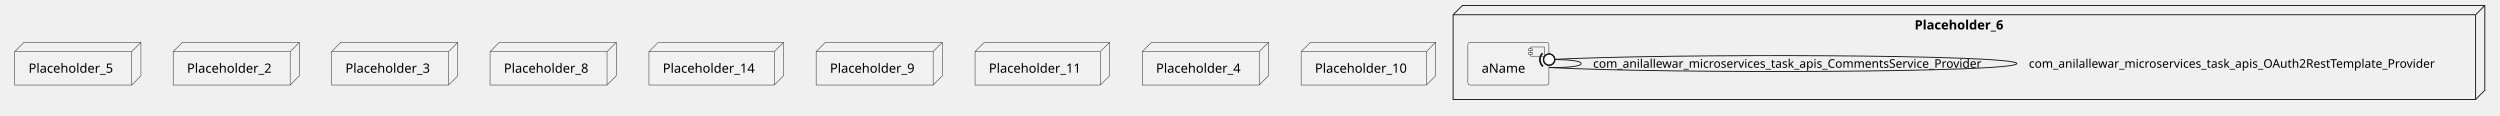
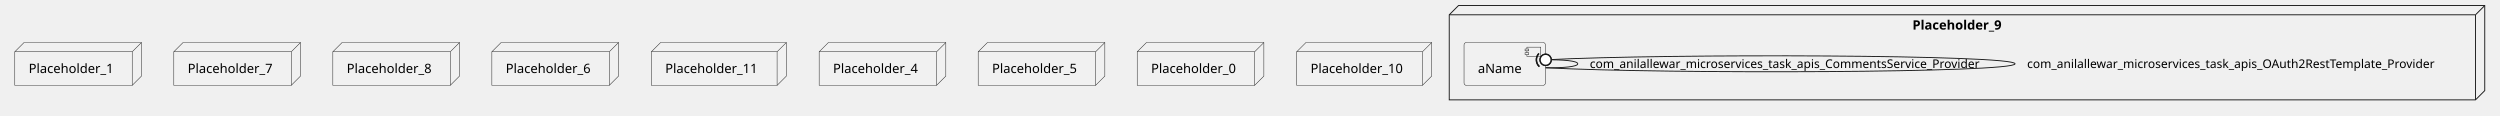
- <svg xmlns="http://www.w3.org/2000/svg" xmlns:xlink="http://www.w3.org/1999/xlink" contentStyleType="text/css" height="125px" preserveAspectRatio="none" style="width:2714px;height:125px;background:#FFFFFF;" version="1.1" viewBox="0 0 2714 125" width="2714px" zoomAndPan="magnify">
+ <svg xmlns="http://www.w3.org/2000/svg" xmlns:xlink="http://www.w3.org/1999/xlink" contentStyleType="text/css" height="125px" preserveAspectRatio="none" style="width:2704px;height:125px;background:#FFFFFF;" version="1.1" viewBox="0 0 2704 125" width="2704px" zoomAndPan="magnify">
  <defs />
  <g>
-     <g id="cluster_Placeholder_6">
-       <polygon fill="none" points="1577.5,16,1587.5,6,2697.5,6,2697.5,98,2687.5,108,1577.5,108,1577.5,16" style="stroke:#181818;stroke-width:1.0;" />
-       <line style="stroke:#181818;stroke-width:1.0;" x1="2687.5" x2="2697.5" y1="16" y2="6" />
-       <line style="stroke:#181818;stroke-width:1.0;" x1="1577.5" x2="2687.5" y1="16" y2="16" />
-       <line style="stroke:#181818;stroke-width:1.0;" x1="2687.5" x2="2687.5" y1="16" y2="108" />
-       <text fill="#000000" font-family="sans-serif" font-size="14" font-weight="bold" lengthAdjust="spacing" textLength="110" x="2078.5" y="31.995">Placeholder_6</text>
+     <g id="cluster_Placeholder_9">
+       <polygon fill="none" points="1567.5,16,1577.5,6,2687.5,6,2687.5,98,2677.5,108,1567.5,108,1567.5,16" style="stroke:#181818;stroke-width:1.0;" />
+       <line style="stroke:#181818;stroke-width:1.0;" x1="2677.5" x2="2687.5" y1="16" y2="6" />
+       <line style="stroke:#181818;stroke-width:1.0;" x1="1567.5" x2="2677.5" y1="16" y2="16" />
+       <line style="stroke:#181818;stroke-width:1.0;" x1="2677.5" x2="2677.5" y1="16" y2="108" />
+       <text fill="#000000" font-family="sans-serif" font-size="14" font-weight="bold" lengthAdjust="spacing" textLength="110" x="2068.5" y="31.995">Placeholder_9</text>
    </g>
    <g id="elem_aName">
-       <a href="anilallewar-microservices-basics-spring-boot.system#_k5e78L8UEe65steytpoKmw" target="_top" title="anilallewar-microservices-basics-spring-boot.system#_k5e78L8UEe65steytpoKmw" xlink:actuate="onRequest" xlink:href="anilallewar-microservices-basics-spring-boot.system#_k5e78L8UEe65steytpoKmw" xlink:show="new" xlink:title="anilallewar-microservices-basics-spring-boot.system#_k5e78L8UEe65steytpoKmw" xlink:type="simple">
-         <rect fill="#F1F1F1" height="46.297" rx="2.5" ry="2.5" style="stroke:#181818;stroke-width:0.5;" width="88" x="1593.5" y="46" />
-         <rect fill="#F1F1F1" height="10" style="stroke:#181818;stroke-width:0.5;" width="15" x="1661.5" y="51" />
-         <rect fill="#F1F1F1" height="2" style="stroke:#181818;stroke-width:0.5;" width="4" x="1659.5" y="53" />
-         <rect fill="#F1F1F1" height="2" style="stroke:#181818;stroke-width:0.5;" width="4" x="1659.5" y="57" />
-         <text fill="#000000" font-family="sans-serif" font-size="14" lengthAdjust="spacing" textLength="48" x="1608.5" y="78.995">aName</text>
+       <a href="anilallewar-microservices-basics-spring-boot.system#_2ctIwL_dEe6i98w7u7VanQ" target="_top" title="anilallewar-microservices-basics-spring-boot.system#_2ctIwL_dEe6i98w7u7VanQ" xlink:actuate="onRequest" xlink:href="anilallewar-microservices-basics-spring-boot.system#_2ctIwL_dEe6i98w7u7VanQ" xlink:show="new" xlink:title="anilallewar-microservices-basics-spring-boot.system#_2ctIwL_dEe6i98w7u7VanQ" xlink:type="simple">
+         <rect fill="#F1F1F1" height="46.297" rx="2.5" ry="2.5" style="stroke:#181818;stroke-width:0.5;" width="88" x="1583.5" y="46" />
+         <rect fill="#F1F1F1" height="10" style="stroke:#181818;stroke-width:0.5;" width="15" x="1651.5" y="51" />
+         <rect fill="#F1F1F1" height="2" style="stroke:#181818;stroke-width:0.5;" width="4" x="1649.5" y="53" />
+         <rect fill="#F1F1F1" height="2" style="stroke:#181818;stroke-width:0.5;" width="4" x="1649.5" y="57" />
+         <text fill="#000000" font-family="sans-serif" font-size="14" lengthAdjust="spacing" textLength="48" x="1598.5" y="78.995">aName</text>
      </a>
    </g>
-     <g id="elem_Placeholder_5">
+     <g id="elem_Placeholder_1">
      <polygon fill="#F1F1F1" points="16,56,26,46,153,46,153,82.297,143,92.297,16,92.297,16,56" style="stroke:#181818;stroke-width:0.5;" />
      <line style="stroke:#181818;stroke-width:0.5;" x1="143" x2="153" y1="56" y2="46" />
      <line style="stroke:#181818;stroke-width:0.5;" x1="16" x2="143" y1="56" y2="56" />
      <line style="stroke:#181818;stroke-width:0.5;" x1="143" x2="143" y1="56" y2="92.297" />
-       <text fill="#000000" font-family="sans-serif" font-size="14" lengthAdjust="spacing" textLength="97" x="31" y="78.995">Placeholder_5</text>
+       <text fill="#000000" font-family="sans-serif" font-size="14" lengthAdjust="spacing" textLength="97" x="31" y="78.995">Placeholder_1</text>
    </g>
-     <g id="elem_Placeholder_2">
+     <g id="elem_Placeholder_7">
      <polygon fill="#F1F1F1" points="188,56,198,46,325,46,325,82.297,315,92.297,188,92.297,188,56" style="stroke:#181818;stroke-width:0.5;" />
      <line style="stroke:#181818;stroke-width:0.5;" x1="315" x2="325" y1="56" y2="46" />
      <line style="stroke:#181818;stroke-width:0.5;" x1="188" x2="315" y1="56" y2="56" />
      <line style="stroke:#181818;stroke-width:0.5;" x1="315" x2="315" y1="56" y2="92.297" />
-       <text fill="#000000" font-family="sans-serif" font-size="14" lengthAdjust="spacing" textLength="97" x="203" y="78.995">Placeholder_2</text>
+       <text fill="#000000" font-family="sans-serif" font-size="14" lengthAdjust="spacing" textLength="97" x="203" y="78.995">Placeholder_7</text>
    </g>
-     <g id="elem_Placeholder_3">
+     <g id="elem_Placeholder_8">
      <polygon fill="#F1F1F1" points="360,56,370,46,497,46,497,82.297,487,92.297,360,92.297,360,56" style="stroke:#181818;stroke-width:0.5;" />
      <line style="stroke:#181818;stroke-width:0.5;" x1="487" x2="497" y1="56" y2="46" />
      <line style="stroke:#181818;stroke-width:0.5;" x1="360" x2="487" y1="56" y2="56" />
      <line style="stroke:#181818;stroke-width:0.5;" x1="487" x2="487" y1="56" y2="92.297" />
-       <text fill="#000000" font-family="sans-serif" font-size="14" lengthAdjust="spacing" textLength="97" x="375" y="78.995">Placeholder_3</text>
+       <text fill="#000000" font-family="sans-serif" font-size="14" lengthAdjust="spacing" textLength="97" x="375" y="78.995">Placeholder_8</text>
    </g>
-     <g id="elem_Placeholder_8">
+     <g id="elem_Placeholder_6">
      <polygon fill="#F1F1F1" points="532,56,542,46,669,46,669,82.297,659,92.297,532,92.297,532,56" style="stroke:#181818;stroke-width:0.5;" />
      <line style="stroke:#181818;stroke-width:0.5;" x1="659" x2="669" y1="56" y2="46" />
      <line style="stroke:#181818;stroke-width:0.5;" x1="532" x2="659" y1="56" y2="56" />
      <line style="stroke:#181818;stroke-width:0.5;" x1="659" x2="659" y1="56" y2="92.297" />
-       <text fill="#000000" font-family="sans-serif" font-size="14" lengthAdjust="spacing" textLength="97" x="547" y="78.995">Placeholder_8</text>
+       <text fill="#000000" font-family="sans-serif" font-size="14" lengthAdjust="spacing" textLength="97" x="547" y="78.995">Placeholder_6</text>
    </g>
-     <g id="elem_Placeholder_14">
+     <g id="elem_Placeholder_11">
      <polygon fill="#F1F1F1" points="704.5,56,714.5,46,850.5,46,850.5,82.297,840.5,92.297,704.5,92.297,704.5,56" style="stroke:#181818;stroke-width:0.5;" />
      <line style="stroke:#181818;stroke-width:0.5;" x1="840.5" x2="850.5" y1="56" y2="46" />
      <line style="stroke:#181818;stroke-width:0.5;" x1="704.5" x2="840.5" y1="56" y2="56" />
      <line style="stroke:#181818;stroke-width:0.5;" x1="840.5" x2="840.5" y1="56" y2="92.297" />
-       <text fill="#000000" font-family="sans-serif" font-size="14" lengthAdjust="spacing" textLength="106" x="719.5" y="78.995">Placeholder_14</text>
+       <text fill="#000000" font-family="sans-serif" font-size="14" lengthAdjust="spacing" textLength="106" x="719.5" y="78.995">Placeholder_11</text>
    </g>
-     <g id="elem_Placeholder_9">
+     <g id="elem_Placeholder_4">
      <polygon fill="#F1F1F1" points="886,56,896,46,1023,46,1023,82.297,1013,92.297,886,92.297,886,56" style="stroke:#181818;stroke-width:0.5;" />
      <line style="stroke:#181818;stroke-width:0.5;" x1="1013" x2="1023" y1="56" y2="46" />
      <line style="stroke:#181818;stroke-width:0.5;" x1="886" x2="1013" y1="56" y2="56" />
      <line style="stroke:#181818;stroke-width:0.5;" x1="1013" x2="1013" y1="56" y2="92.297" />
-       <text fill="#000000" font-family="sans-serif" font-size="14" lengthAdjust="spacing" textLength="97" x="901" y="78.995">Placeholder_9</text>
+       <text fill="#000000" font-family="sans-serif" font-size="14" lengthAdjust="spacing" textLength="97" x="901" y="78.995">Placeholder_4</text>
    </g>
-     <g id="elem_Placeholder_11">
-       <polygon fill="#F1F1F1" points="1058.5,56,1068.5,46,1204.5,46,1204.5,82.297,1194.5,92.297,1058.5,92.297,1058.5,56" style="stroke:#181818;stroke-width:0.5;" />
-       <line style="stroke:#181818;stroke-width:0.5;" x1="1194.5" x2="1204.5" y1="56" y2="46" />
-       <line style="stroke:#181818;stroke-width:0.5;" x1="1058.5" x2="1194.5" y1="56" y2="56" />
-       <line style="stroke:#181818;stroke-width:0.5;" x1="1194.5" x2="1194.5" y1="56" y2="92.297" />
-       <text fill="#000000" font-family="sans-serif" font-size="14" lengthAdjust="spacing" textLength="106" x="1073.5" y="78.995">Placeholder_11</text>
+     <g id="elem_Placeholder_5">
+       <polygon fill="#F1F1F1" points="1058,56,1068,46,1195,46,1195,82.297,1185,92.297,1058,92.297,1058,56" style="stroke:#181818;stroke-width:0.5;" />
+       <line style="stroke:#181818;stroke-width:0.5;" x1="1185" x2="1195" y1="56" y2="46" />
+       <line style="stroke:#181818;stroke-width:0.5;" x1="1058" x2="1185" y1="56" y2="56" />
+       <line style="stroke:#181818;stroke-width:0.5;" x1="1185" x2="1185" y1="56" y2="92.297" />
+       <text fill="#000000" font-family="sans-serif" font-size="14" lengthAdjust="spacing" textLength="97" x="1073" y="78.995">Placeholder_5</text>
    </g>
-     <g id="elem_Placeholder_4">
-       <polygon fill="#F1F1F1" points="1240,56,1250,46,1377,46,1377,82.297,1367,92.297,1240,92.297,1240,56" style="stroke:#181818;stroke-width:0.5;" />
-       <line style="stroke:#181818;stroke-width:0.5;" x1="1367" x2="1377" y1="56" y2="46" />
-       <line style="stroke:#181818;stroke-width:0.5;" x1="1240" x2="1367" y1="56" y2="56" />
-       <line style="stroke:#181818;stroke-width:0.5;" x1="1367" x2="1367" y1="56" y2="92.297" />
-       <text fill="#000000" font-family="sans-serif" font-size="14" lengthAdjust="spacing" textLength="97" x="1255" y="78.995">Placeholder_4</text>
+     <g id="elem_Placeholder_0">
+       <polygon fill="#F1F1F1" points="1230,56,1240,46,1367,46,1367,82.297,1357,92.297,1230,92.297,1230,56" style="stroke:#181818;stroke-width:0.5;" />
+       <line style="stroke:#181818;stroke-width:0.5;" x1="1357" x2="1367" y1="56" y2="46" />
+       <line style="stroke:#181818;stroke-width:0.5;" x1="1230" x2="1357" y1="56" y2="56" />
+       <line style="stroke:#181818;stroke-width:0.5;" x1="1357" x2="1357" y1="56" y2="92.297" />
+       <text fill="#000000" font-family="sans-serif" font-size="14" lengthAdjust="spacing" textLength="97" x="1245" y="78.995">Placeholder_0</text>
    </g>
    <g id="elem_Placeholder_10">
-       <polygon fill="#F1F1F1" points="1412.5,56,1422.5,46,1558.5,46,1558.5,82.297,1548.5,92.297,1412.5,92.297,1412.5,56" style="stroke:#181818;stroke-width:0.5;" />
-       <line style="stroke:#181818;stroke-width:0.5;" x1="1548.5" x2="1558.5" y1="56" y2="46" />
-       <line style="stroke:#181818;stroke-width:0.5;" x1="1412.5" x2="1548.5" y1="56" y2="56" />
-       <line style="stroke:#181818;stroke-width:0.5;" x1="1548.5" x2="1548.5" y1="56" y2="92.297" />
-       <text fill="#000000" font-family="sans-serif" font-size="14" lengthAdjust="spacing" textLength="106" x="1427.5" y="78.995">Placeholder_10</text>
+       <polygon fill="#F1F1F1" points="1402.5,56,1412.5,46,1548.5,46,1548.5,82.297,1538.5,92.297,1402.5,92.297,1402.5,56" style="stroke:#181818;stroke-width:0.5;" />
+       <line style="stroke:#181818;stroke-width:0.5;" x1="1538.5" x2="1548.5" y1="56" y2="46" />
+       <line style="stroke:#181818;stroke-width:0.5;" x1="1402.5" x2="1538.5" y1="56" y2="56" />
+       <line style="stroke:#181818;stroke-width:0.5;" x1="1538.5" x2="1538.5" y1="56" y2="92.297" />
+       <text fill="#000000" font-family="sans-serif" font-size="14" lengthAdjust="spacing" textLength="106" x="1417.5" y="78.995">Placeholder_10</text>
    </g>
    <g id="link_aName_aName">
-       <path d="M1681.77,64.73 C1700.52,64.41 1716.5,65.83 1716.5,69 C1716.5,72.17 1700.52,73.59 1681.77,73.27 " fill="none" id="aName-aName" style="stroke:#181818;stroke-width:1.0;" />
-       <text fill="#000000" font-family="sans-serif" font-size="13" lengthAdjust="spacing" textLength="447" x="1729.5" y="73.567">com_anilallewar_microservices_task_apis_CommentsService_Provider</text>
-       <path d="M1674.579,57.781 A10,10 0 0 0 1674.821 71.921" fill="none" style="stroke:#181818;stroke-width:1.5;" />
-       <ellipse cx="1681.77" cy="64.73" fill="#FFFFFF" rx="6" ry="6" style="stroke:#181818;stroke-width:1.5;" />
+       <path d="M1671.77,64.73 C1690.52,64.41 1706.5,65.83 1706.5,69 C1706.5,72.17 1690.52,73.59 1671.77,73.27 " fill="none" id="aName-aName" style="stroke:#181818;stroke-width:1.0;" />
+       <text fill="#000000" font-family="sans-serif" font-size="13" lengthAdjust="spacing" textLength="447" x="1719.5" y="73.567">com_anilallewar_microservices_task_apis_CommentsService_Provider</text>
+       <path d="M1664.579,57.781 A10,10 0 0 0 1664.821 71.921" fill="none" style="stroke:#181818;stroke-width:1.5;" />
+       <ellipse cx="1671.77" cy="64.73" fill="#FFFFFF" rx="6" ry="6" style="stroke:#181818;stroke-width:1.5;" />
    </g>
    <g id="link_aName_aName">
-       <path d="M1681.73,64.69 C1815.06,57.75 2189.5,59.18 2189.5,69 C2189.5,78.82 1815.06,80.25 1681.73,73.31 " fill="none" id="aName-aName-1" style="stroke:#181818;stroke-width:1.0;" />
-       <text fill="#000000" font-family="sans-serif" font-size="13" lengthAdjust="spacing" textLength="465" x="2202.5" y="73.567">com_anilallewar_microservices_task_apis_OAuth2RestTemplate_Provider</text>
-       <path d="M1674.301,57.996 A10,10 0 0 0 1675.036 72.119" fill="none" style="stroke:#181818;stroke-width:1.5;" />
-       <ellipse cx="1681.73" cy="64.69" fill="#FFFFFF" rx="6" ry="6" style="stroke:#181818;stroke-width:1.5;" />
+       <path d="M1671.73,64.69 C1805.06,57.75 2179.5,59.18 2179.5,69 C2179.5,78.82 1805.06,80.25 1671.73,73.31 " fill="none" id="aName-aName-1" style="stroke:#181818;stroke-width:1.0;" />
+       <text fill="#000000" font-family="sans-serif" font-size="13" lengthAdjust="spacing" textLength="465" x="2192.5" y="73.567">com_anilallewar_microservices_task_apis_OAuth2RestTemplate_Provider</text>
+       <path d="M1664.301,57.996 A10,10 0 0 0 1665.036 72.119" fill="none" style="stroke:#181818;stroke-width:1.5;" />
+       <ellipse cx="1671.73" cy="64.69" fill="#FFFFFF" rx="6" ry="6" style="stroke:#181818;stroke-width:1.5;" />
    </g>
  </g>
</svg>
